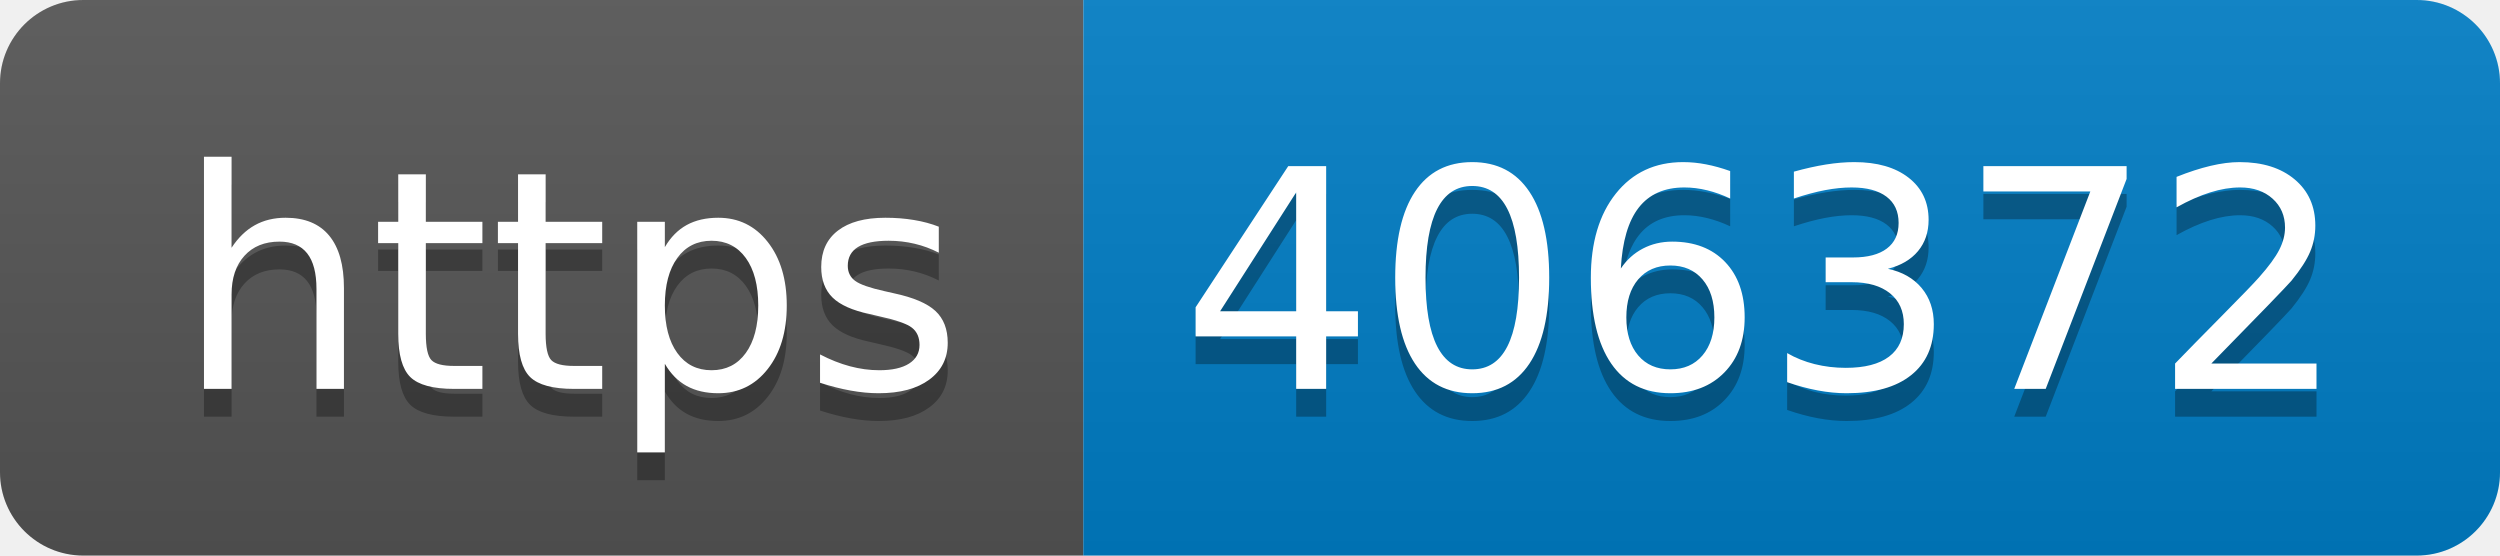
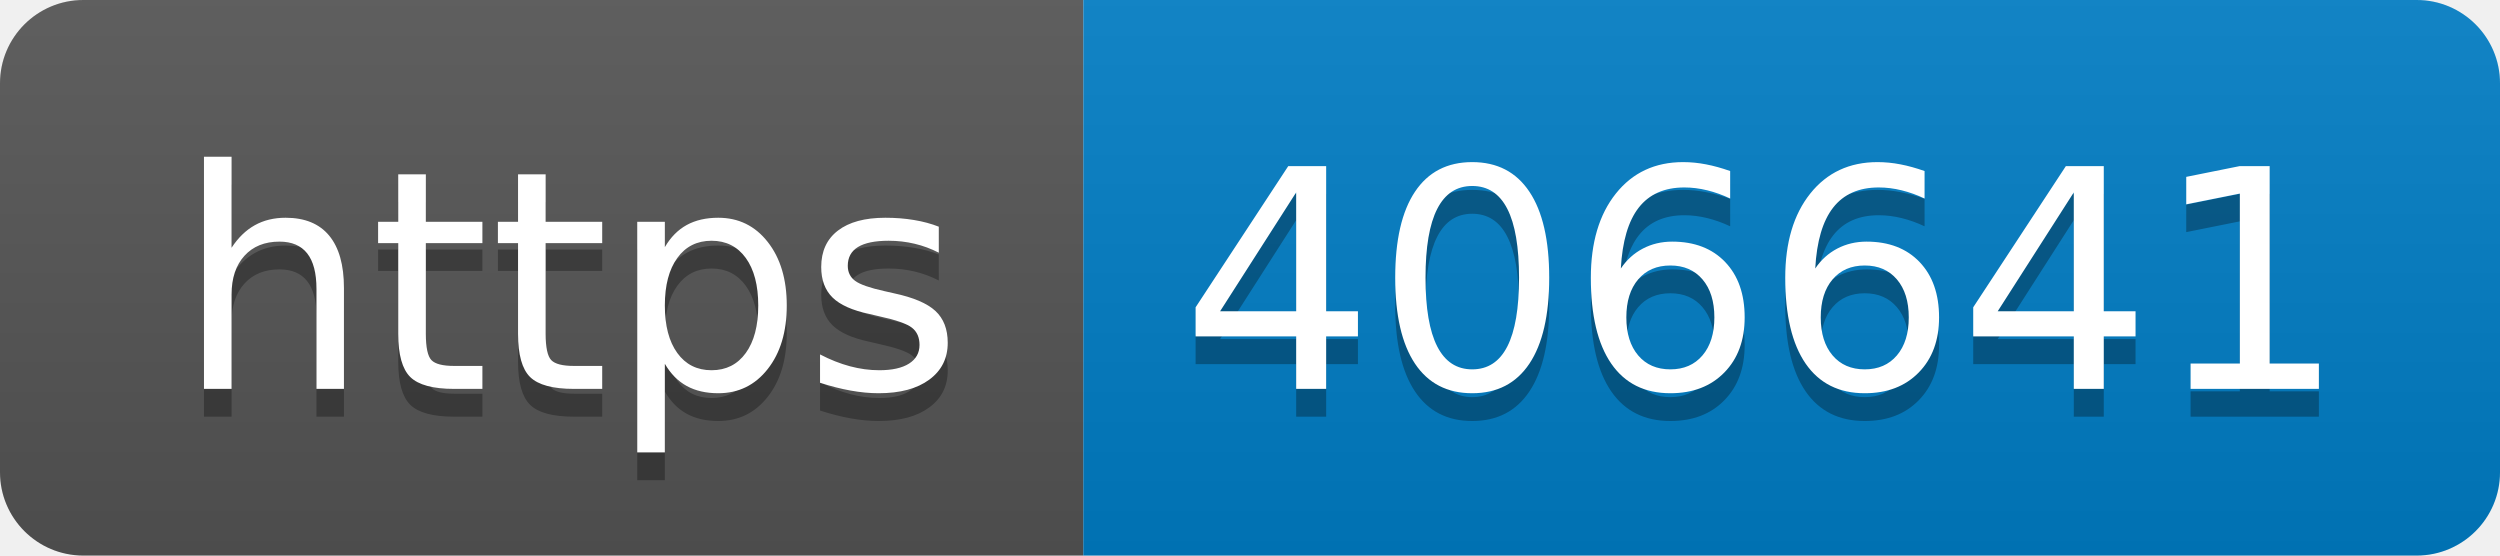
- <svg xmlns="http://www.w3.org/2000/svg" width="90" height="20" role="img" aria-label="https: 406372">
+ <svg xmlns="http://www.w3.org/2000/svg" width="90" height="20" role="img" aria-label="https: 406641">
  <linearGradient id="s" x2="0" y2="100%">
    <stop offset="0" stop-color="#bbb" stop-opacity=".1" />
    <stop offset="1" stop-opacity=".1" />
  </linearGradient>
  <clipPath id="r">
    <rect width="90" height="20" rx="3" fill="#fff" />
  </clipPath>
  <g clip-path="url(#r)">
    <rect width="39" height="20" fill="#555" />
    <rect x="39" width="51" height="20" fill="#007ec6" />
    <rect width="90" height="20" fill="url(#s)" />
  </g>
  <g fill="#fff" text-anchor="middle" font-family="Verdana,Geneva,DejaVu Sans,sans-serif" text-rendering="geometricPrecision" font-size="110">
    <text aria-hidden="true" x="205" y="150" fill="#010101" fill-opacity=".3" transform="scale(.1)" textLength="290">https</text>
    <text x="205" y="140" transform="scale(.1)" fill="#fff" textLength="290">https</text>
-     <text aria-hidden="true" x="635" y="150" fill="#010101" fill-opacity=".3" transform="scale(.1)" textLength="410">406372</text>
-     <text x="635" y="140" transform="scale(.1)" fill="#fff" textLength="410">406372</text>
+     <text aria-hidden="true" x="635" y="150" fill="#010101" fill-opacity=".3" transform="scale(.1)" textLength="410">406641</text>
+     <text x="635" y="140" transform="scale(.1)" fill="#fff" textLength="410">406641</text>
  </g>
</svg>
